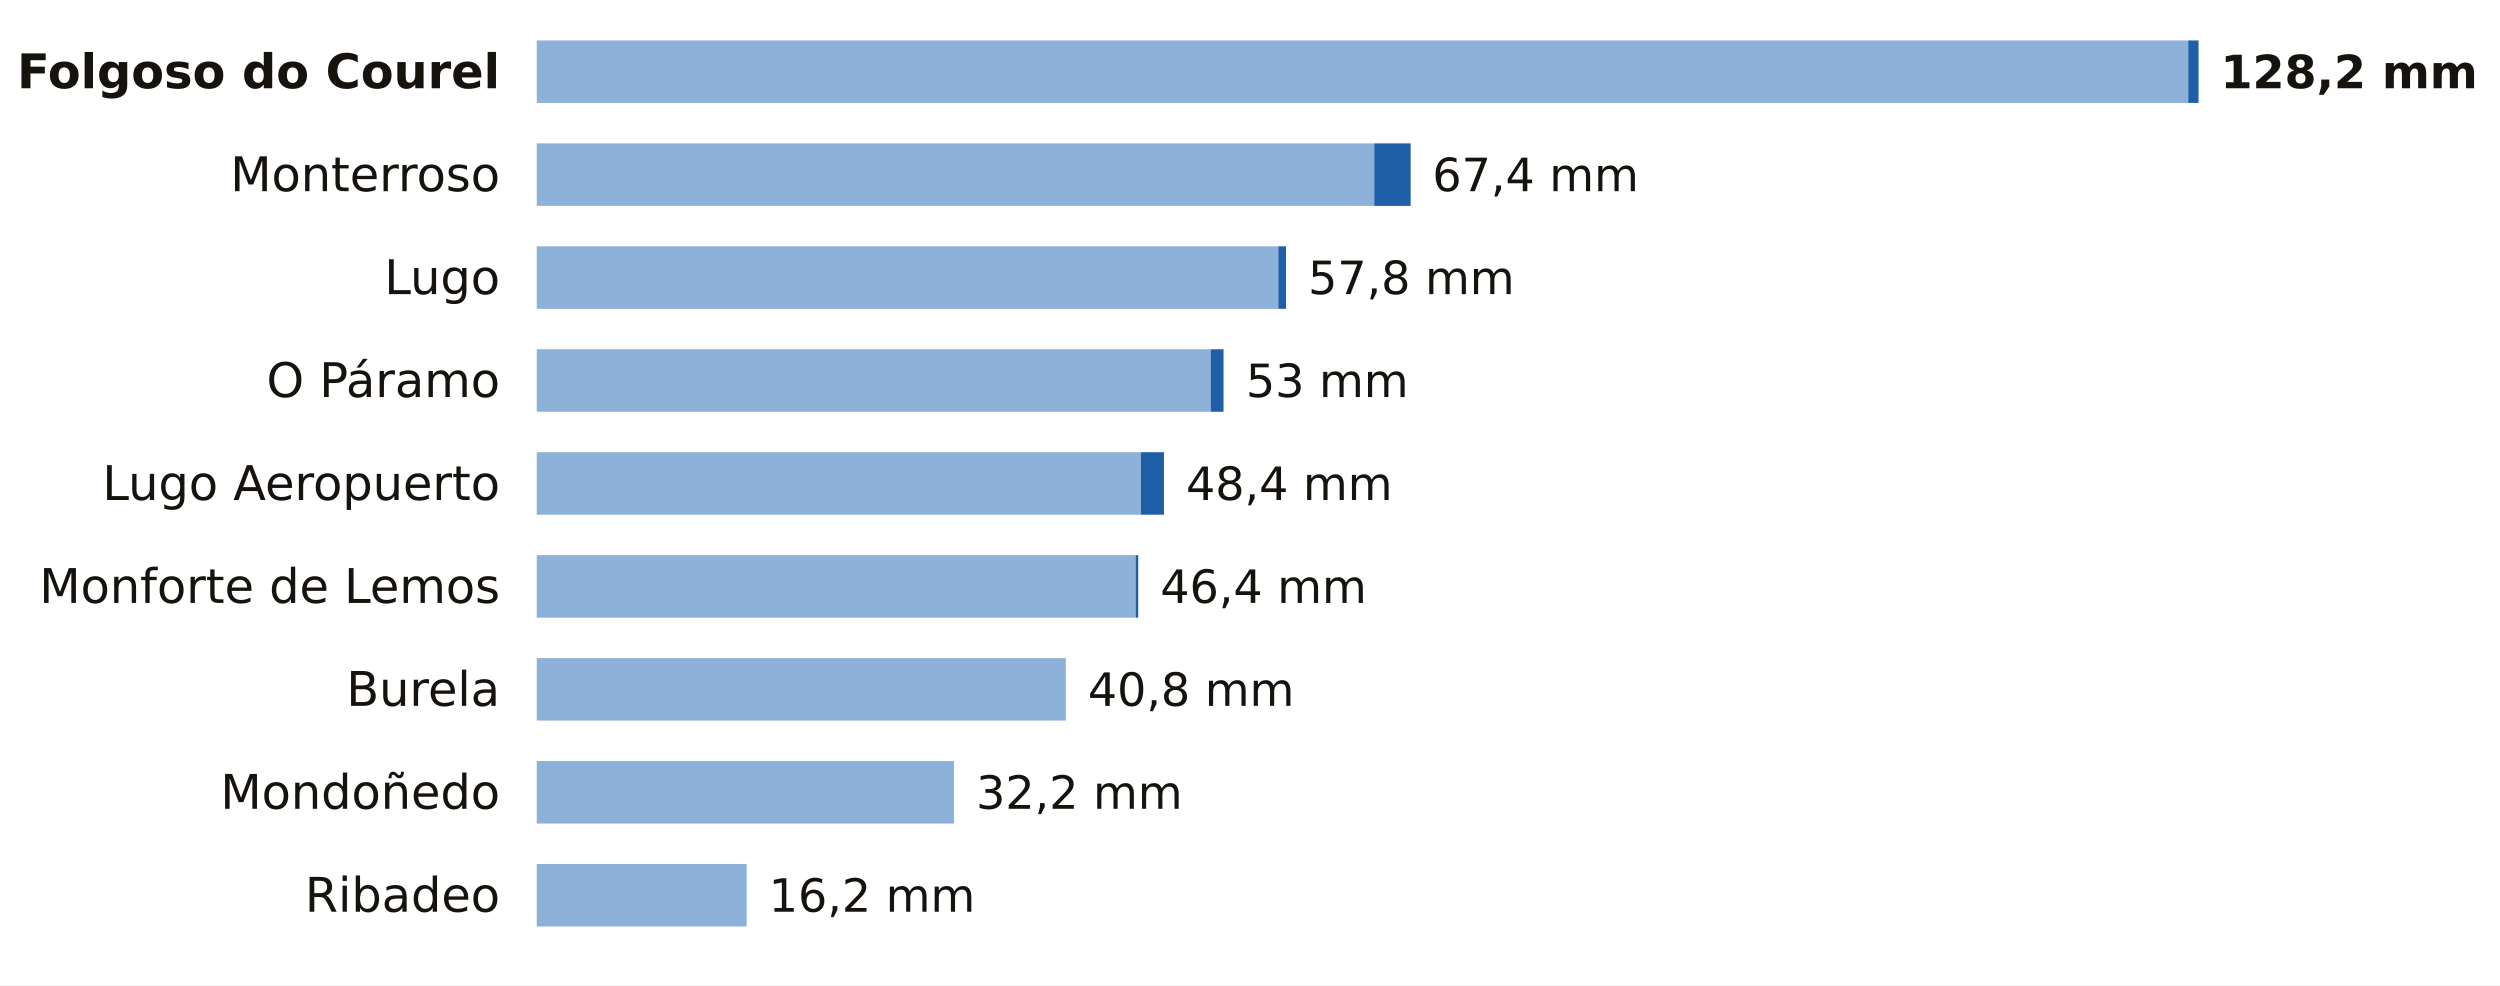
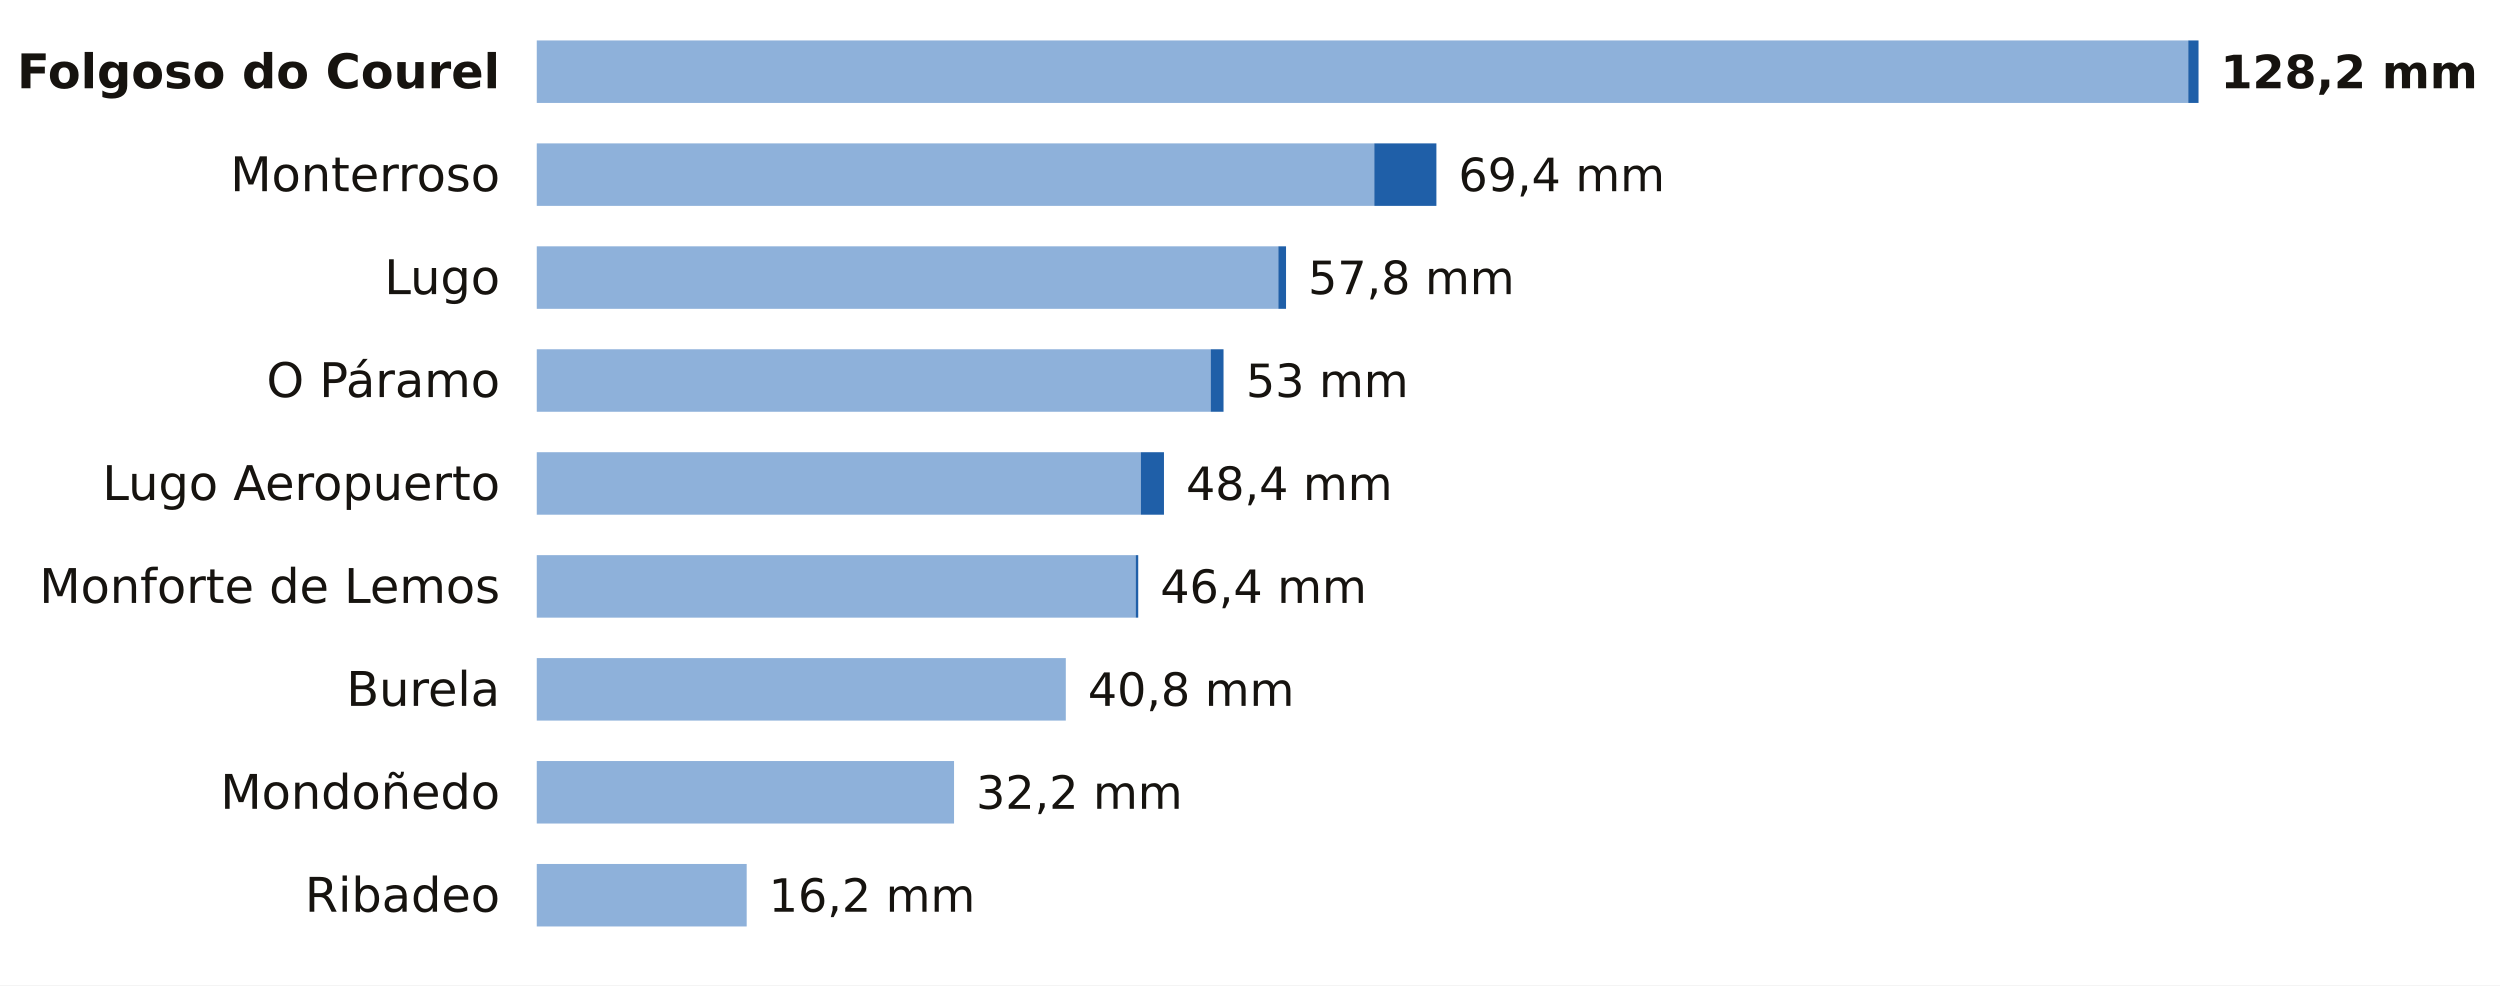
<svg xmlns="http://www.w3.org/2000/svg" viewBox="0 0 680 268" width="680" height="268" role="img" aria-label="La lluvia de los últimos 7 días en las estaciones de AEMET de Lugo">
  <rect width="680" height="268" fill="#FFFFFF" />
  <text x="136.0" y="24.0" font-size="13" fill="#16130F" text-anchor="end" font-weight="600" font-family="Public Sans, DejaVu Sans, Arial, sans-serif">Folgoso do Courel</text>
  <rect x="146" y="11" width="449.2" height="17" fill="#8EB1DA" />
  <rect x="595.2" y="11" width="2.8" height="17" fill="#1F5FA8" />
  <text x="604.0" y="24.0" font-size="12.5" fill="#16130F" text-anchor="start" font-weight="700" font-family="Public Sans, DejaVu Sans, Arial, sans-serif">128,2 mm</text>
  <text x="136.0" y="52.0" font-size="13" fill="#16130F" text-anchor="end" font-weight="400" font-family="Public Sans, DejaVu Sans, Arial, sans-serif">Monterroso</text>
  <rect x="146" y="39" width="227.8" height="17" fill="#8EB1DA" />
-   <rect x="373.8" y="39" width="9.9" height="17" fill="#1F5FA8" />
-   <text x="389.6" y="52.0" font-size="12.5" fill="#16130F" text-anchor="start" font-weight="500" font-family="Public Sans, DejaVu Sans, Arial, sans-serif">67,4 mm</text>
+   <rect x="373.8" y="39" width="16.9" height="17" fill="#1F5FA8" />
+   <text x="396.7" y="52.0" font-size="12.5" fill="#16130F" text-anchor="start" font-weight="500" font-family="Public Sans, DejaVu Sans, Arial, sans-serif">69,4 mm</text>
  <text x="136.0" y="80.0" font-size="13" fill="#16130F" text-anchor="end" font-weight="400" font-family="Public Sans, DejaVu Sans, Arial, sans-serif">Lugo</text>
  <rect x="146" y="67" width="201.7" height="17" fill="#8EB1DA" />
  <rect x="347.7" y="67" width="2.1" height="17" fill="#1F5FA8" />
  <text x="355.8" y="80.0" font-size="12.5" fill="#16130F" text-anchor="start" font-weight="500" font-family="Public Sans, DejaVu Sans, Arial, sans-serif">57,8 mm</text>
  <text x="136.0" y="108.0" font-size="13" fill="#16130F" text-anchor="end" font-weight="400" font-family="Public Sans, DejaVu Sans, Arial, sans-serif">O Páramo</text>
  <rect x="146" y="95" width="183.3" height="17" fill="#8EB1DA" />
  <rect x="329.3" y="95" width="3.5" height="17" fill="#1F5FA8" />
  <text x="338.9" y="108.0" font-size="12.5" fill="#16130F" text-anchor="start" font-weight="500" font-family="Public Sans, DejaVu Sans, Arial, sans-serif">53 mm</text>
  <text x="136.0" y="136.0" font-size="13" fill="#16130F" text-anchor="end" font-weight="400" font-family="Public Sans, DejaVu Sans, Arial, sans-serif">Lugo Aeropuerto</text>
  <rect x="146" y="123" width="164.3" height="17" fill="#8EB1DA" />
  <rect x="310.3" y="123" width="6.3" height="17" fill="#1F5FA8" />
  <text x="322.6" y="136.0" font-size="12.5" fill="#16130F" text-anchor="start" font-weight="500" font-family="Public Sans, DejaVu Sans, Arial, sans-serif">48,4 mm</text>
  <text x="136.0" y="164.0" font-size="13" fill="#16130F" text-anchor="end" font-weight="400" font-family="Public Sans, DejaVu Sans, Arial, sans-serif">Monforte de Lemos</text>
  <rect x="146" y="151" width="162.9" height="17" fill="#8EB1DA" />
  <rect x="308.9" y="151" width="0.7" height="17" fill="#1F5FA8" />
  <text x="315.6" y="164.0" font-size="12.5" fill="#16130F" text-anchor="start" font-weight="500" font-family="Public Sans, DejaVu Sans, Arial, sans-serif">46,4 mm</text>
  <text x="136.0" y="192.0" font-size="13" fill="#16130F" text-anchor="end" font-weight="400" font-family="Public Sans, DejaVu Sans, Arial, sans-serif">Burela</text>
  <rect x="146" y="179" width="143.9" height="17" fill="#8EB1DA" />
  <text x="295.9" y="192.0" font-size="12.5" fill="#16130F" text-anchor="start" font-weight="500" font-family="Public Sans, DejaVu Sans, Arial, sans-serif">40,8 mm</text>
  <text x="136.0" y="220.0" font-size="13" fill="#16130F" text-anchor="end" font-weight="400" font-family="Public Sans, DejaVu Sans, Arial, sans-serif">Mondoñedo</text>
  <rect x="146" y="207" width="113.5" height="17" fill="#8EB1DA" />
  <text x="265.5" y="220.0" font-size="12.5" fill="#16130F" text-anchor="start" font-weight="500" font-family="Public Sans, DejaVu Sans, Arial, sans-serif">32,2 mm</text>
  <text x="136.0" y="248.0" font-size="13" fill="#16130F" text-anchor="end" font-weight="400" font-family="Public Sans, DejaVu Sans, Arial, sans-serif">Ribadeo</text>
  <rect x="146" y="235" width="57.1" height="17" fill="#8EB1DA" />
  <text x="209.1" y="248.0" font-size="12.5" fill="#16130F" text-anchor="start" font-weight="500" font-family="Public Sans, DejaVu Sans, Arial, sans-serif">16,2 mm</text>
</svg>
